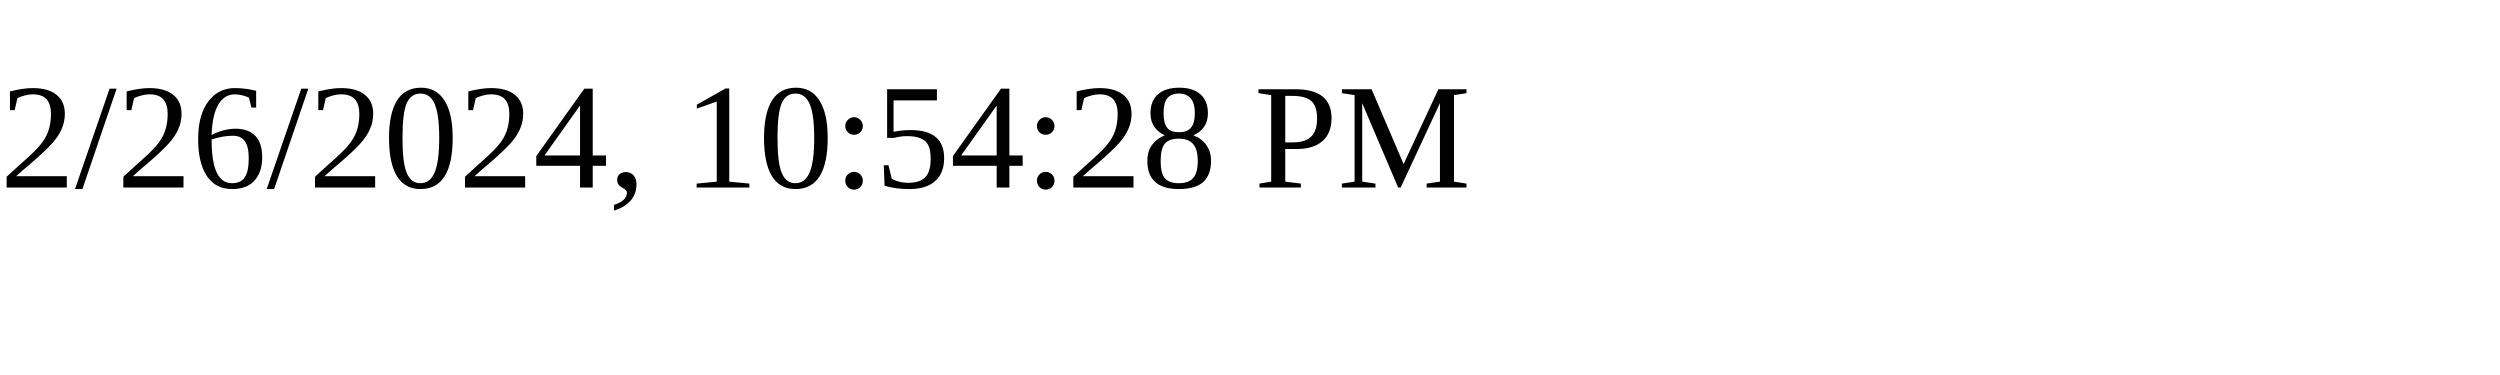
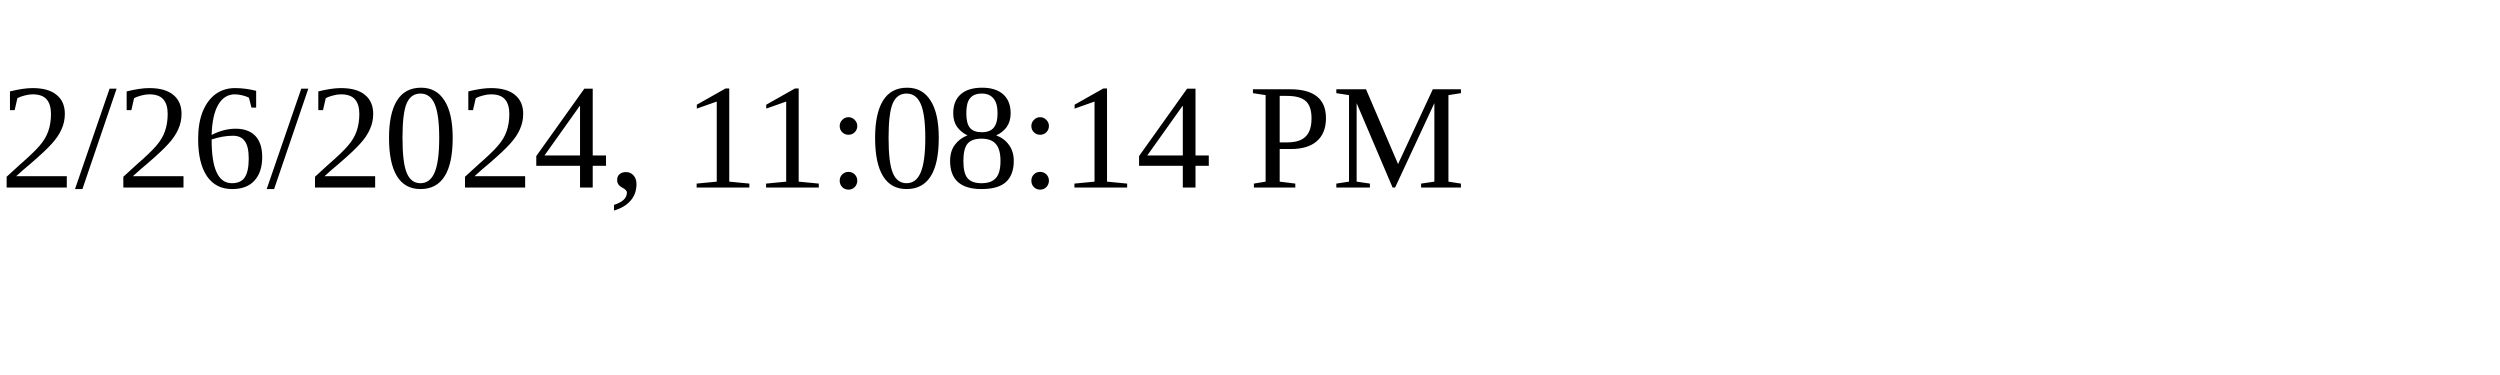
<svg xmlns="http://www.w3.org/2000/svg" height="30" width="200">
-   <text x="0" y="15">2/26/2024, 10:54:28 PM</text>
+   <text x="0" y="15">2/26/2024, 11:08:14 PM</text>
</svg>
